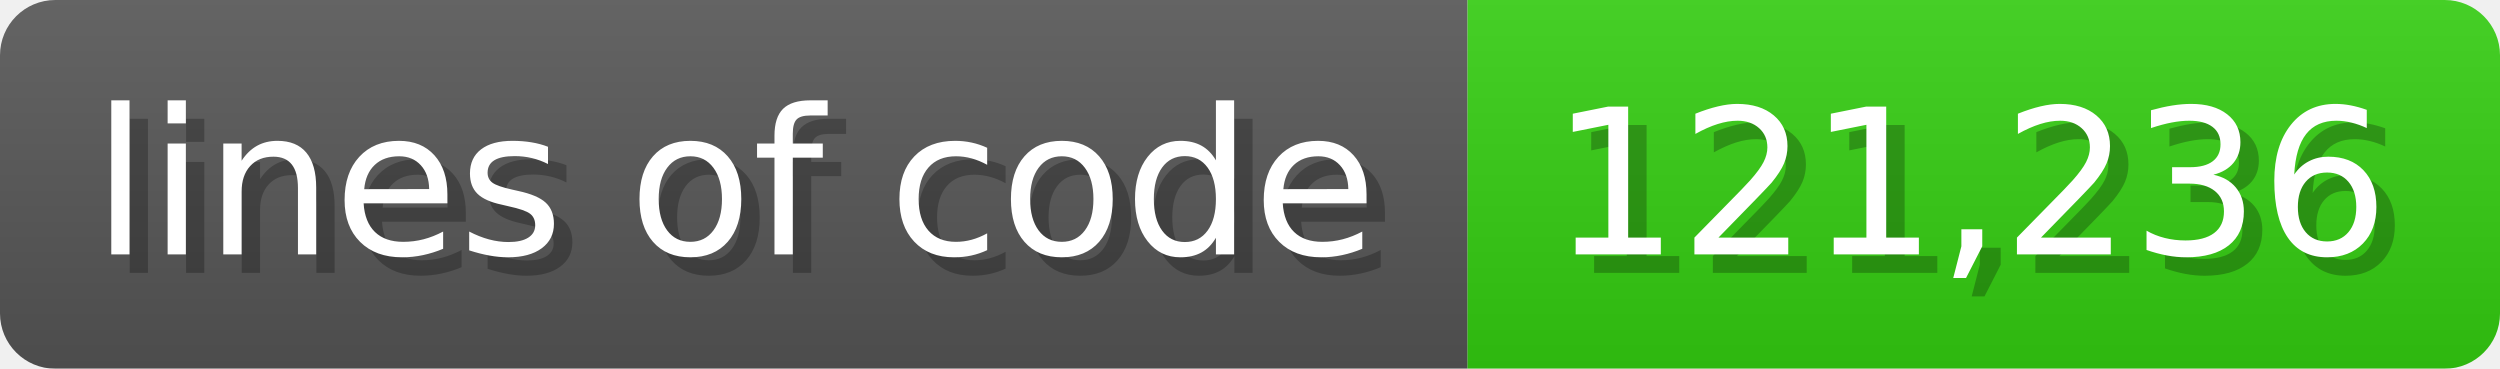
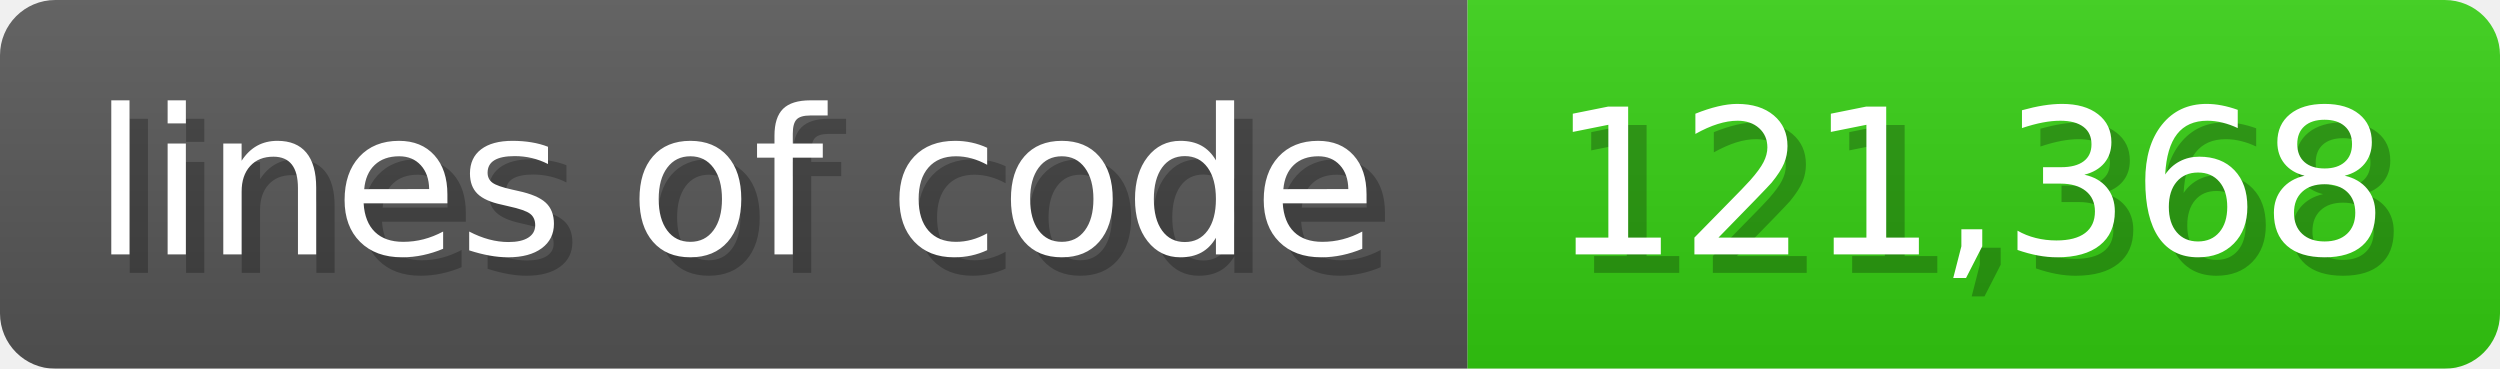
<svg xmlns="http://www.w3.org/2000/svg" width="135.6" height="20" viewBox="0 0 1356 200">
  <linearGradient id="a" x2="0" y2="100%">
    <stop offset="0" stop-opacity=".1" stop-color="#EEE" />
    <stop offset="1" stop-opacity=".1" />
  </linearGradient>
  <mask id="m">
    <rect width="1356" height="200" rx="30" fill="#FFF" />
  </mask>
  <g mask="url(#m)">
    <rect width="796" height="200" fill="#555" />
    <rect width="560" height="200" fill="#3C1" x="796" />
    <rect width="1356" height="200" fill="url(#a)" />
  </g>
  <g fill="#fff" text-anchor="start" font-family="Verdana,DejaVu Sans,sans-serif" font-size="110">
    <text x="60" y="148" textLength="696" fill="#000" opacity="0.25">lines of code</text>
    <text x="50" y="138" textLength="696">lines of code</text>
-     <text x="851" y="148" textLength="460" fill="#000" opacity="0.25">121,236</text>
-     <text x="841" y="138" textLength="460">121,236</text>
+     <text x="851" y="148" textLength="460" fill="#000" opacity="0.25">121,368</text>
+     <text x="841" y="138" textLength="460">121,368</text>
  </g>
</svg>
